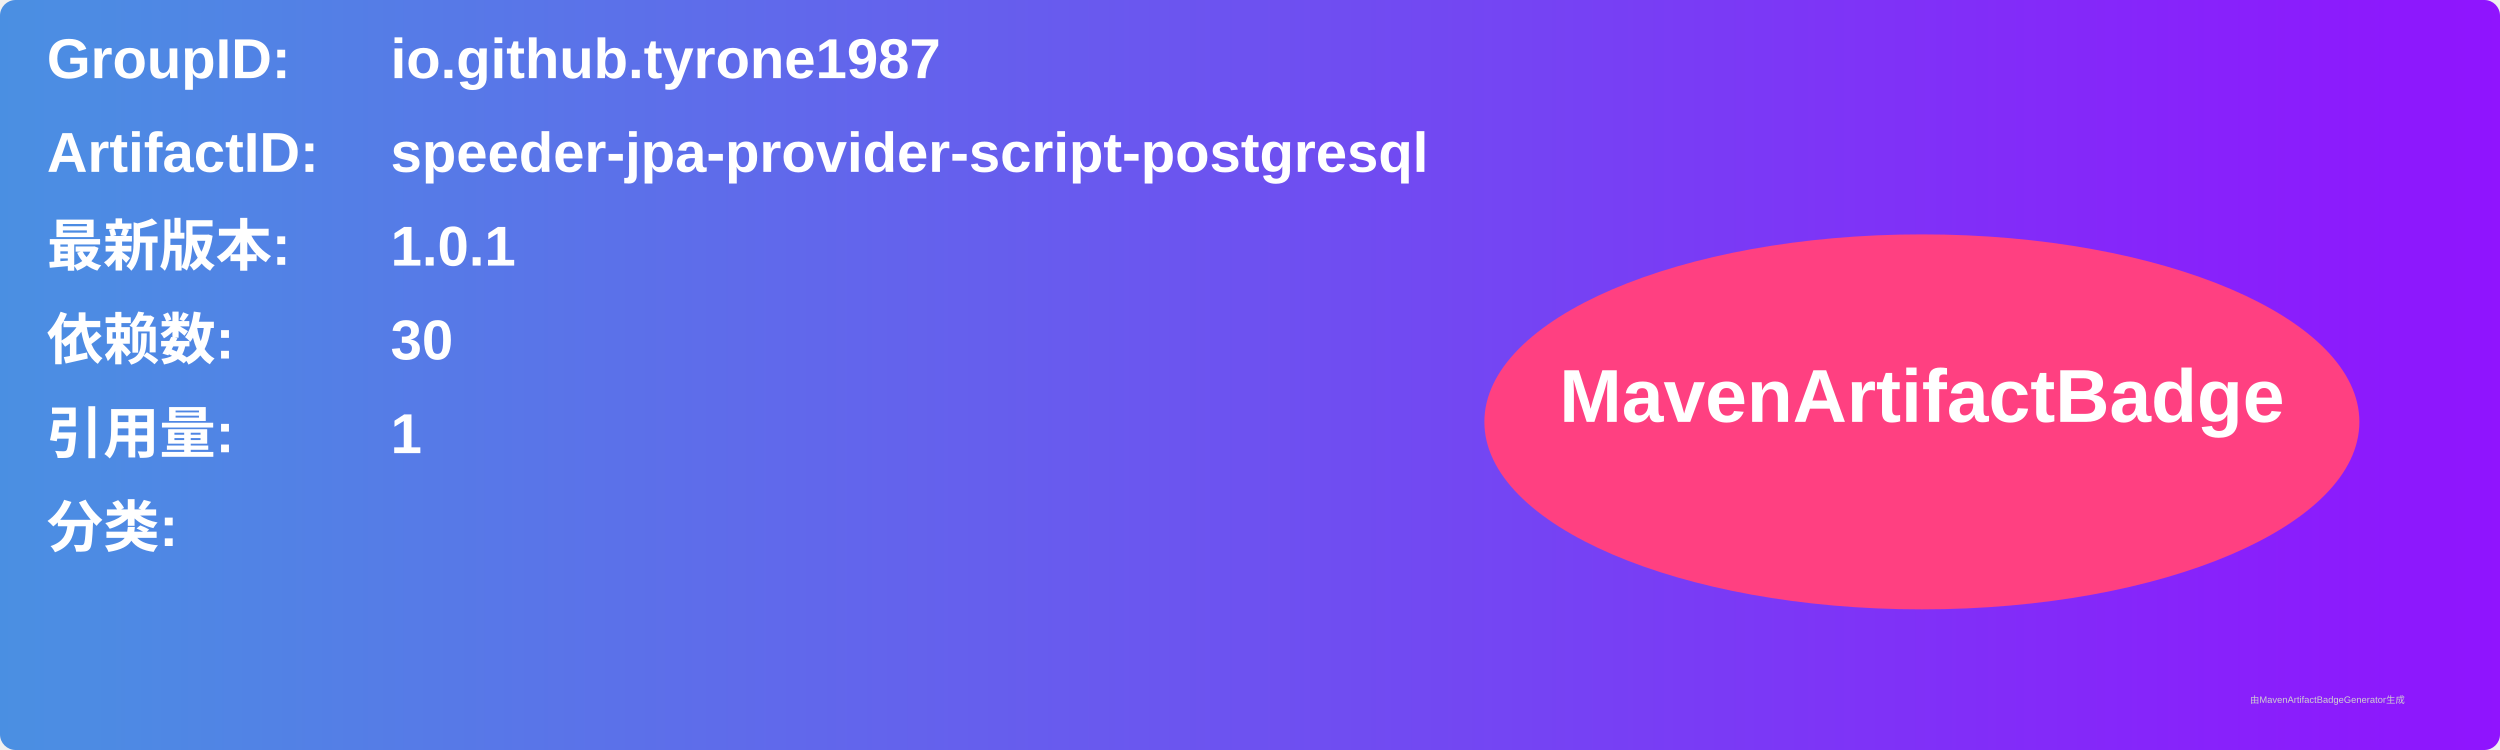
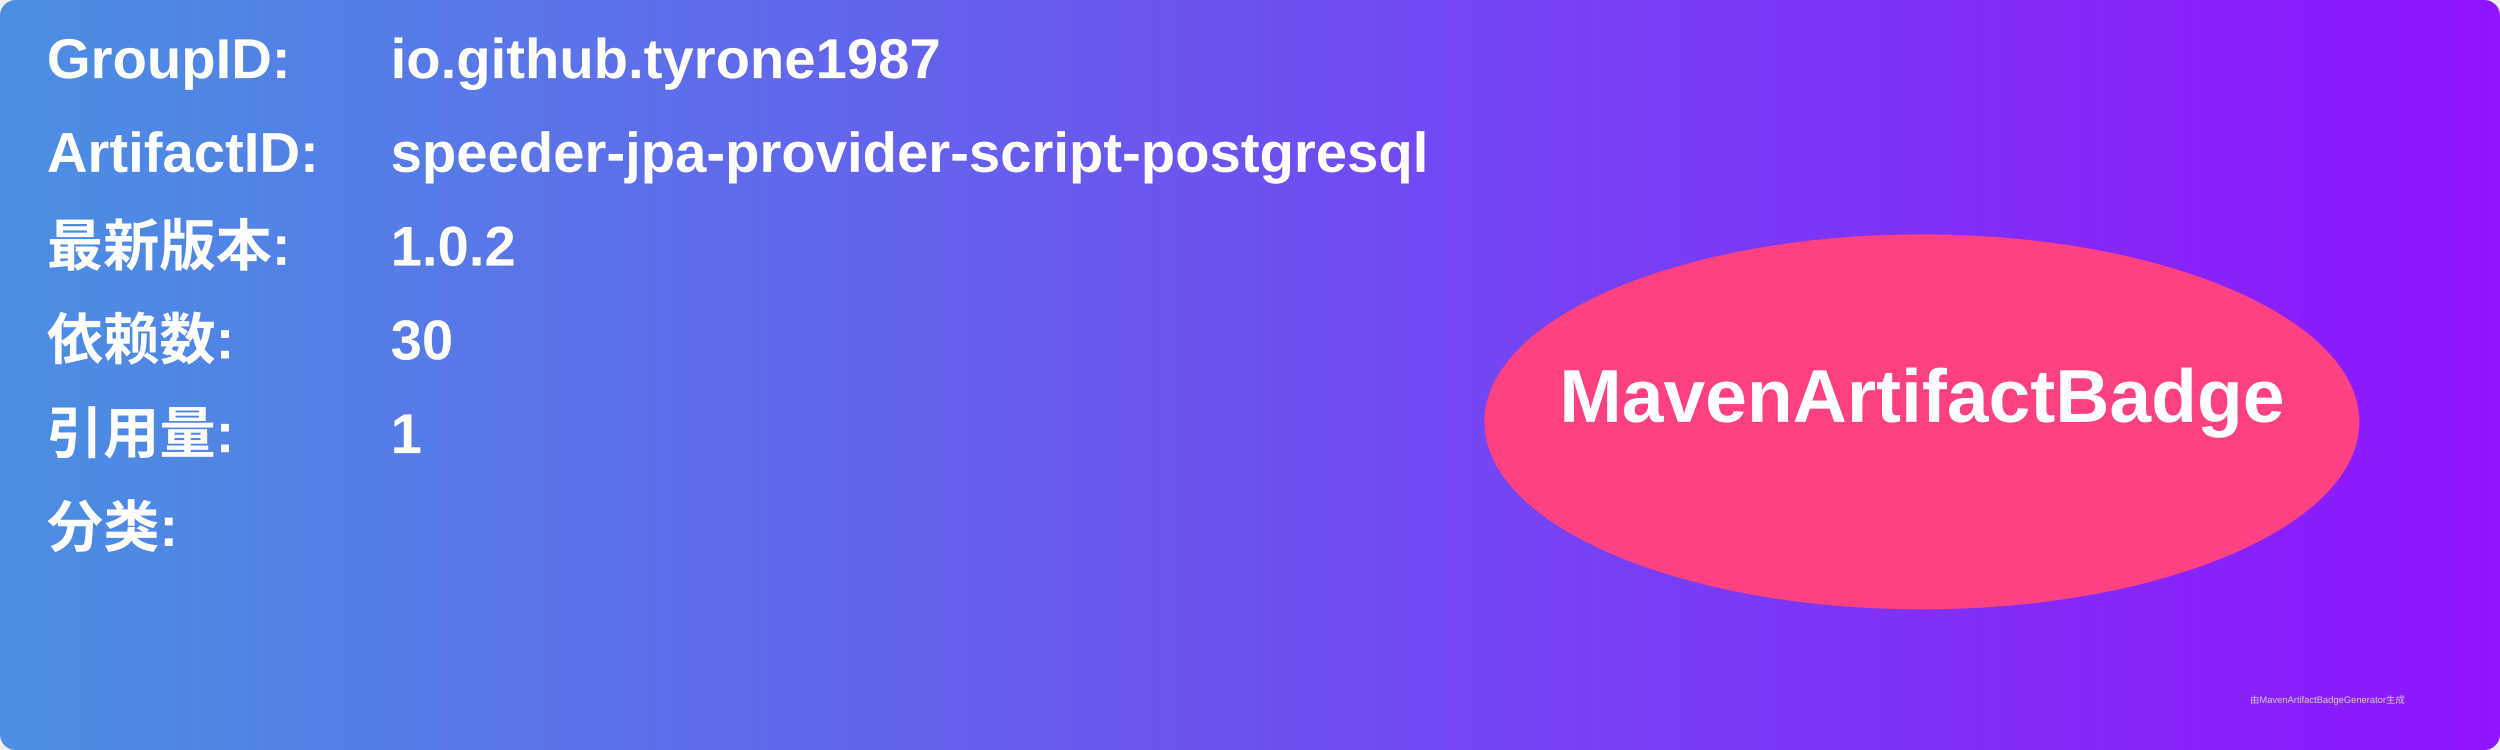
<svg xmlns="http://www.w3.org/2000/svg" width="800" height="240" viewBox="0 0 800 240">
  <linearGradient id="grad" x1="0%" y1="0%" x2="100%" y2="0%">
    <stop offset="0%" stop-color="#4a90e2" />
    <stop offset="100%" stop-color="#9013fe" />
  </linearGradient>
  <rect width="100%" height="100%" rx="5" ry="5" fill="url(#grad)" />
  <g transform="translate(15, 15)">
    <text x="0" y="10" font-family="Arial" font-size="18" fill="white" font-weight="bold" width="260">GroupID:</text>
    <text x="110" y="10" font-family="Arial" font-size="18" fill="white" font-weight="bold" width="460">io.github.tyrone1987</text>
    <text x="0" y="40" font-family="Arial" font-size="18" fill="white" font-weight="bold" width="260">ArtifactID:</text>
    <text x="110" y="40" font-family="Arial" font-size="18" fill="white" font-weight="bold" width="460">speeder-jpa-provider-script-postgresql</text>
    <text x="0" y="70" font-family="Arial" font-size="18" fill="white" font-weight="bold">最新版本:</text>
    <text x="110" y="70" font-family="Arial" font-size="18" fill="white" font-weight="bold">
-       <tspan font-weight="bold">1.0.1</tspan>
+       <tspan font-weight="bold">1.0.2</tspan>
    </text>
    <text x="0" y="100" font-family="Arial" font-size="18" fill="white" font-weight="bold">依赖数: </text>
    <text x="110" y="100" font-family="Arial" font-size="18" fill="white">
      <tspan font-weight="bold">30</tspan>
    </text>
    <text x="0" y="130" font-family="Arial" font-size="18" fill="white" font-weight="bold">引用量: </text>
    <text x="110" y="130" font-family="Arial" font-size="18" fill="white">
      <tspan font-weight="bold">1</tspan>
    </text>
    <text x="0" y="160" font-family="Arial" font-size="18" fill="white" font-weight="bold">分类:</text>
    <text x="10" y="190" font-family="Arial" font-size="10" fill="white">
      <tspan font-weight="bold" />
    </text>
    <ellipse cx="600" cy="120" rx="140" ry="60" fill="#ff4081" />
    <text x="600" y="120" text-anchor="middle" font-family="Arial" font-size="24" fill="white" font-weight="bold">MavenArtifactBadge</text>
  </g>
  <text x="720" y="225" font-family="Arial" font-size="3" fill="#d0d0d0">由MavenArtifactBadgeGenerator生成</text>
</svg>
